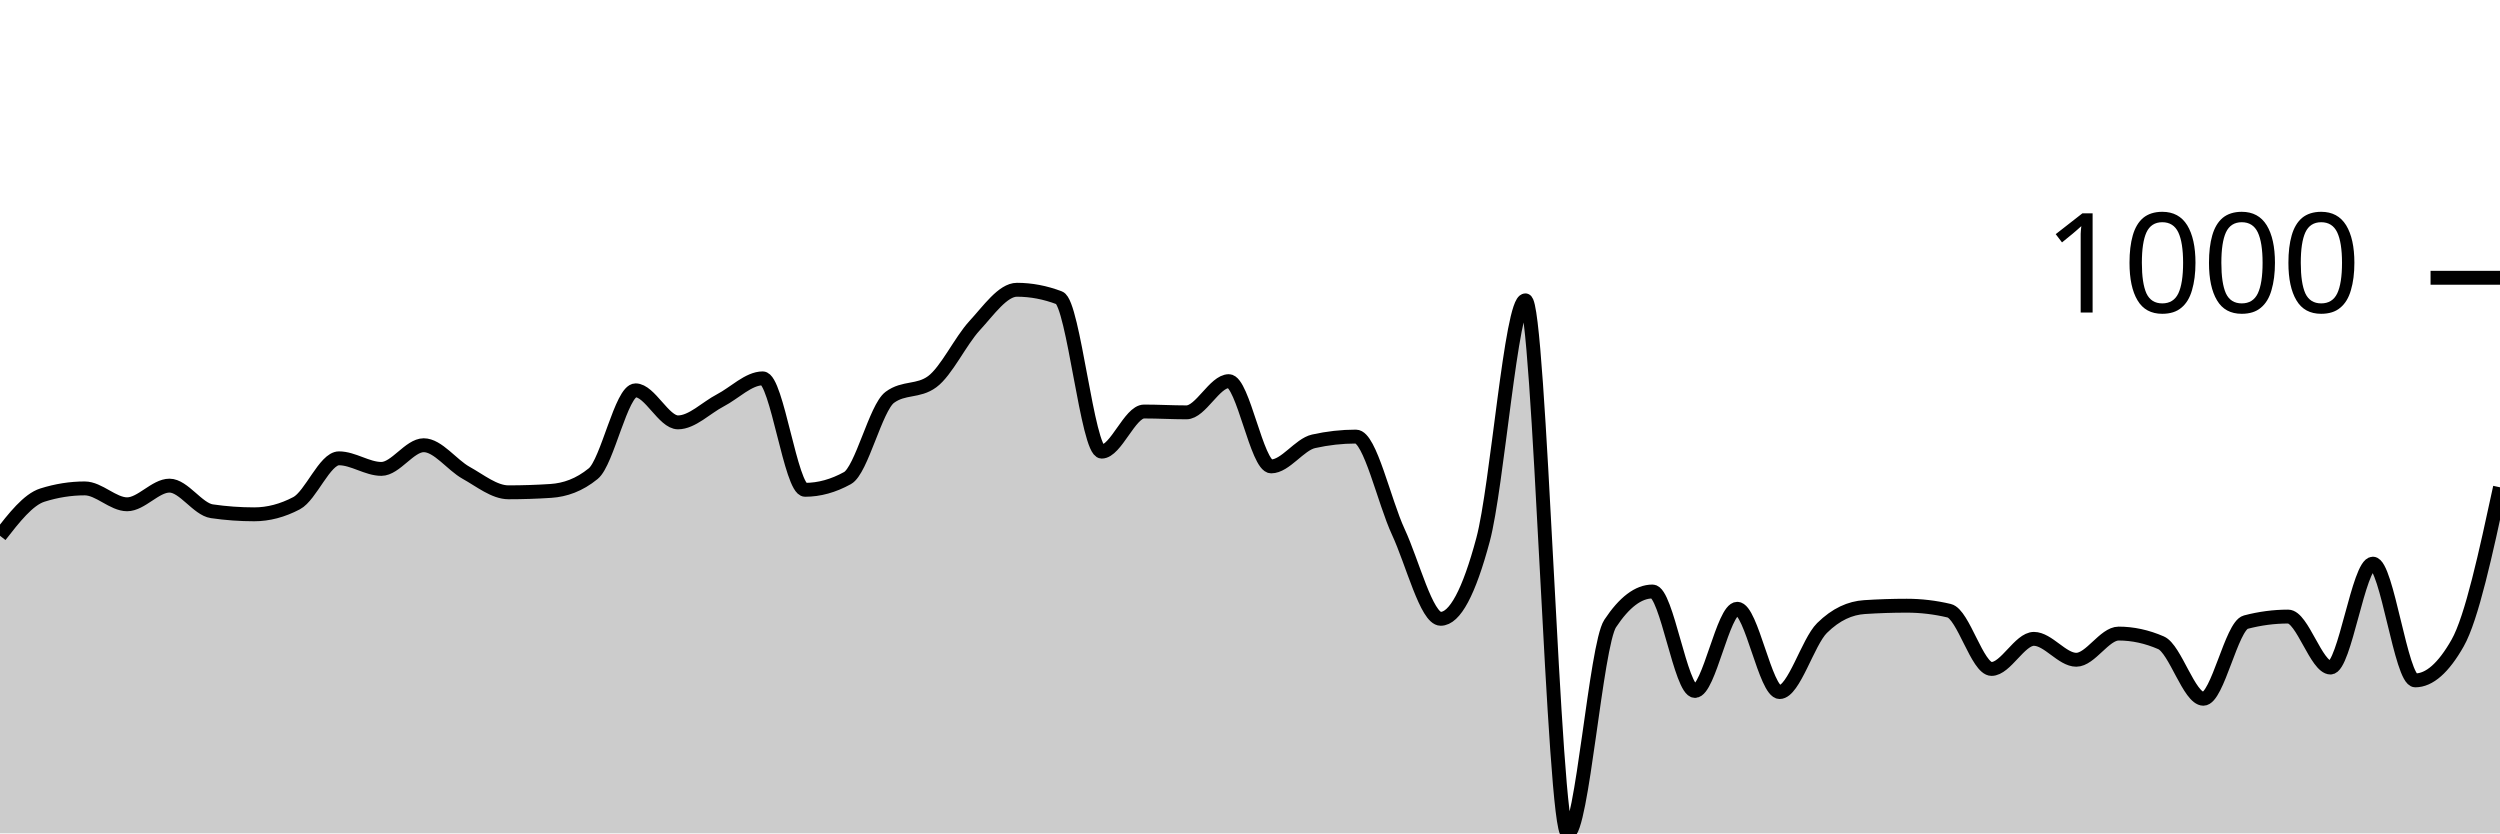
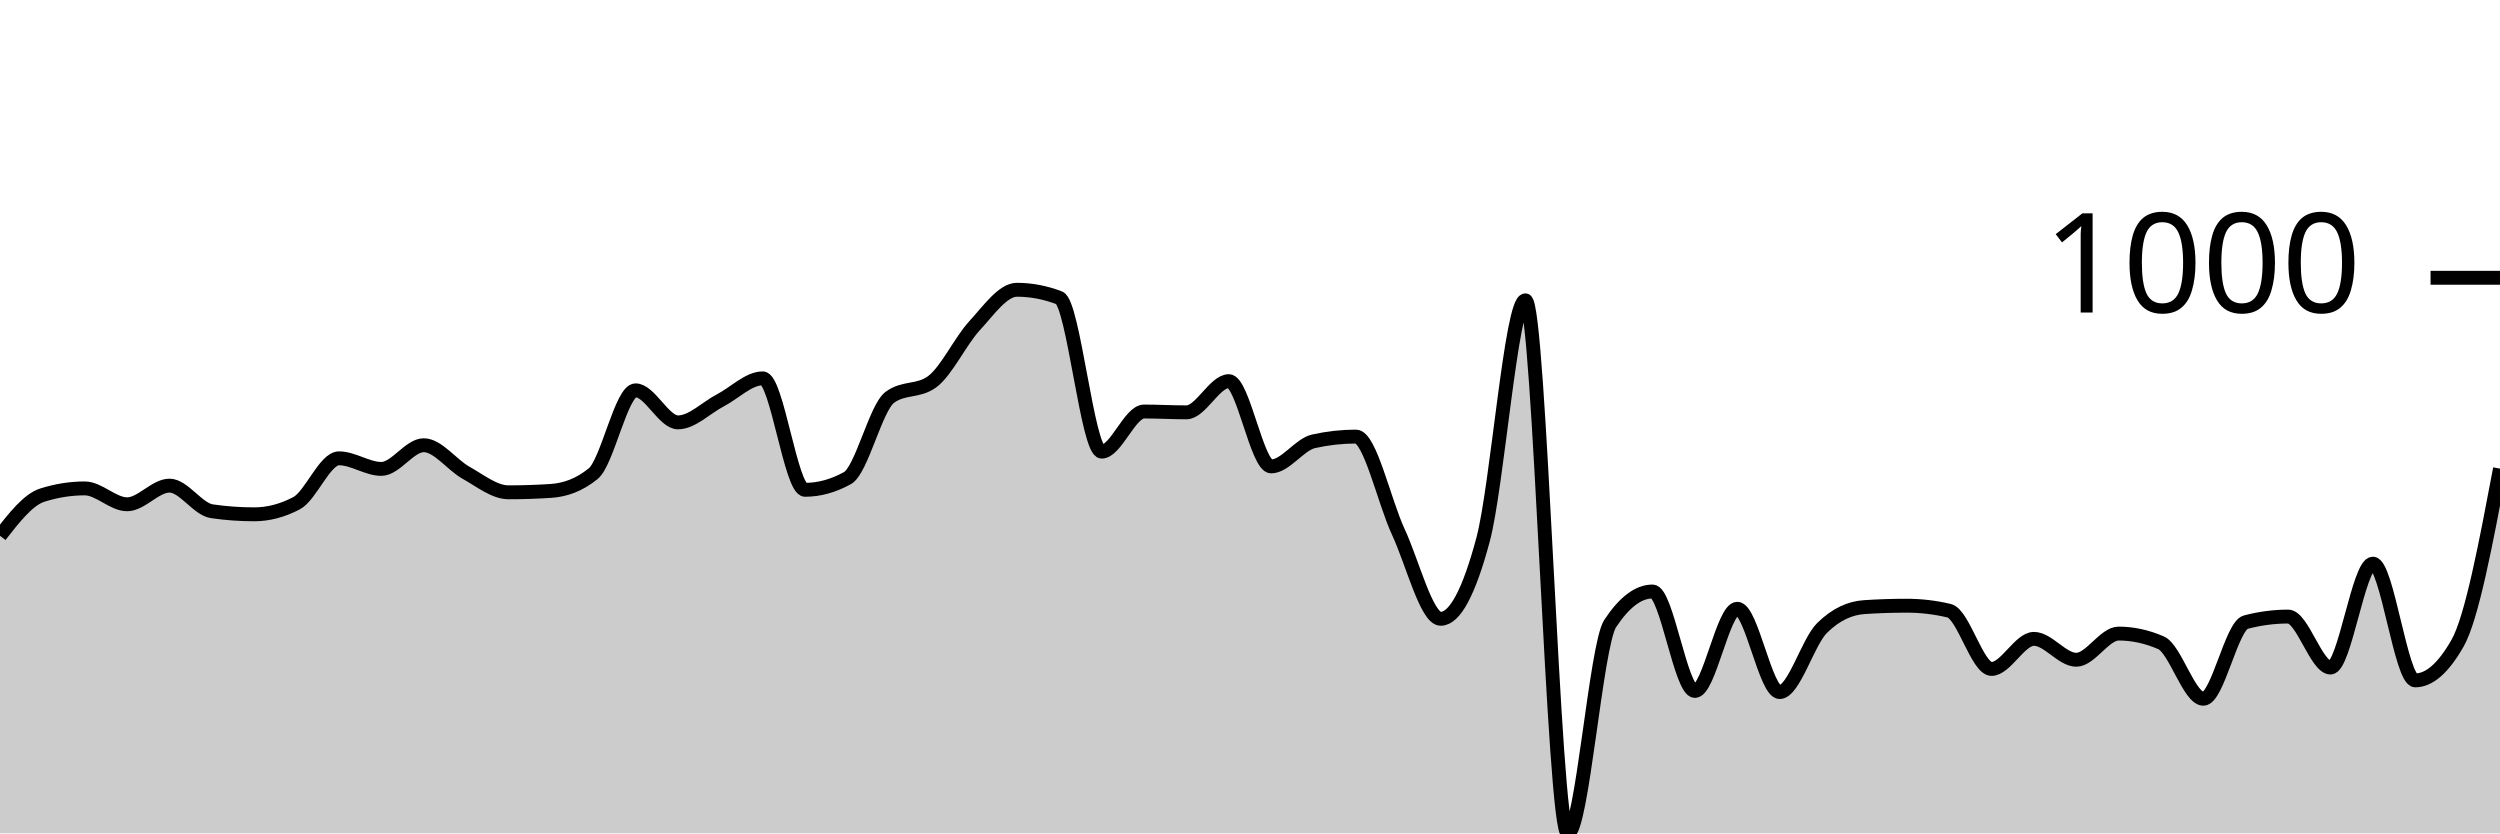
<svg xmlns="http://www.w3.org/2000/svg" viewBox="0 0 180 60">
  <g transform="translate(0,20)">
-     <path class="area" fill="rgba(0, 0, 0, 0.2)" d="M0,18.576C1.017,17.272,2.034,15.968,3.051,15.647C4.068,15.326,5.085,15.165,6.102,15.165C7.119,15.165,8.136,16.309,9.153,16.309C10.169,16.309,11.186,14.965,12.203,14.965C13.22,14.965,14.237,16.663,15.254,16.81C16.271,16.958,17.288,17.031,18.305,17.031C19.322,17.031,20.339,16.764,21.356,16.229C22.373,15.694,23.39,12.999,24.407,12.999C25.424,12.999,26.441,13.761,27.458,13.761C28.475,13.761,29.492,12.056,30.508,12.056C31.525,12.056,32.542,13.477,33.559,14.042C34.576,14.607,35.593,15.446,36.61,15.446C37.627,15.446,38.644,15.413,39.661,15.346C40.678,15.279,41.695,14.931,42.712,14.102C43.729,13.273,44.746,8.104,45.763,8.104C46.78,8.104,47.797,10.411,48.814,10.411C49.831,10.411,50.847,9.355,51.864,8.826C52.881,8.298,53.898,7.242,54.915,7.242C55.932,7.242,56.949,15.266,57.966,15.266C58.983,15.266,60,14.985,61.017,14.423C62.034,13.862,63.051,9.355,64.068,8.606C65.085,7.857,66.102,8.231,67.119,7.482C68.136,6.734,69.153,4.554,70.169,3.45C71.186,2.347,72.203,0.863,73.22,0.863C74.237,0.863,75.254,1.057,76.271,1.444C77.288,1.832,78.305,12.518,79.322,12.518C80.339,12.518,81.356,9.629,82.373,9.629C83.39,9.629,84.407,9.689,85.424,9.689C86.441,9.689,87.458,7.442,88.475,7.442C89.492,7.442,90.508,13.581,91.525,13.581C92.542,13.581,93.559,12.003,94.576,11.775C95.593,11.548,96.61,11.434,97.627,11.434C98.644,11.434,99.661,16.108,100.678,18.295C101.695,20.481,102.712,24.554,103.729,24.554C104.746,24.554,105.763,22.655,106.78,18.857C107.797,15.059,108.814,1.625,109.831,1.625C110.847,1.625,111.864,40,112.881,40C113.898,40,114.915,26.433,115.932,24.895C116.949,23.357,117.966,22.588,118.983,22.588C120,22.588,121.017,29.749,122.034,29.749C123.051,29.749,124.068,23.831,125.085,23.831C126.102,23.831,127.119,29.829,128.136,29.829C129.153,29.829,130.169,26.219,131.186,25.216C132.203,24.213,133.22,23.778,134.237,23.711C135.254,23.644,136.271,23.611,137.288,23.611C138.305,23.611,139.322,23.731,140.339,23.972C141.356,24.213,142.373,28.164,143.39,28.164C144.407,28.164,145.424,25.998,146.441,25.998C147.458,25.998,148.475,27.503,149.492,27.503C150.508,27.503,151.525,25.617,152.542,25.617C153.559,25.617,154.576,25.838,155.593,26.279C156.61,26.72,157.627,30.311,158.644,30.311C159.661,30.311,160.678,25.062,161.695,24.794C162.712,24.527,163.729,24.393,164.746,24.393C165.763,24.393,166.78,28.064,167.797,28.064C168.814,28.064,169.831,20.582,170.847,20.582C171.864,20.582,172.881,28.987,173.898,28.987C174.915,28.987,175.932,28.091,176.949,26.299C177.966,24.507,178.983,19.796,180,15.085L180,40C178.983,40,177.966,40,176.949,40C175.932,40,174.915,40,173.898,40C172.881,40,171.864,40,170.847,40C169.831,40,168.814,40,167.797,40C166.78,40,165.763,40,164.746,40C163.729,40,162.712,40,161.695,40C160.678,40,159.661,40,158.644,40C157.627,40,156.61,40,155.593,40C154.576,40,153.559,40,152.542,40C151.525,40,150.508,40,149.492,40C148.475,40,147.458,40,146.441,40C145.424,40,144.407,40,143.39,40C142.373,40,141.356,40,140.339,40C139.322,40,138.305,40,137.288,40C136.271,40,135.254,40,134.237,40C133.22,40,132.203,40,131.186,40C130.169,40,129.153,40,128.136,40C127.119,40,126.102,40,125.085,40C124.068,40,123.051,40,122.034,40C121.017,40,120,40,118.983,40C117.966,40,116.949,40,115.932,40C114.915,40,113.898,40,112.881,40C111.864,40,110.847,40,109.831,40C108.814,40,107.797,40,106.78,40C105.763,40,104.746,40,103.729,40C102.712,40,101.695,40,100.678,40C99.661,40,98.644,40,97.627,40C96.61,40,95.593,40,94.576,40C93.559,40,92.542,40,91.525,40C90.508,40,89.492,40,88.475,40C87.458,40,86.441,40,85.424,40C84.407,40,83.39,40,82.373,40C81.356,40,80.339,40,79.322,40C78.305,40,77.288,40,76.271,40C75.254,40,74.237,40,73.22,40C72.203,40,71.186,40,70.169,40C69.153,40,68.136,40,67.119,40C66.102,40,65.085,40,64.068,40C63.051,40,62.034,40,61.017,40C60,40,58.983,40,57.966,40C56.949,40,55.932,40,54.915,40C53.898,40,52.881,40,51.864,40C50.847,40,49.831,40,48.814,40C47.797,40,46.78,40,45.763,40C44.746,40,43.729,40,42.712,40C41.695,40,40.678,40,39.661,40C38.644,40,37.627,40,36.61,40C35.593,40,34.576,40,33.559,40C32.542,40,31.525,40,30.508,40C29.492,40,28.475,40,27.458,40C26.441,40,25.424,40,24.407,40C23.39,40,22.373,40,21.356,40C20.339,40,19.322,40,18.305,40C17.288,40,16.271,40,15.254,40C14.237,40,13.22,40,12.203,40C11.186,40,10.169,40,9.153,40C8.136,40,7.119,40,6.102,40C5.085,40,4.068,40,3.051,40C2.034,40,1.017,40,0,40Z" />
-     <path class="line" stroke="black" fill="none" d="M0,18.576C1.017,17.272,2.034,15.968,3.051,15.647C4.068,15.326,5.085,15.165,6.102,15.165C7.119,15.165,8.136,16.309,9.153,16.309C10.169,16.309,11.186,14.965,12.203,14.965C13.22,14.965,14.237,16.663,15.254,16.81C16.271,16.958,17.288,17.031,18.305,17.031C19.322,17.031,20.339,16.764,21.356,16.229C22.373,15.694,23.39,12.999,24.407,12.999C25.424,12.999,26.441,13.761,27.458,13.761C28.475,13.761,29.492,12.056,30.508,12.056C31.525,12.056,32.542,13.477,33.559,14.042C34.576,14.607,35.593,15.446,36.61,15.446C37.627,15.446,38.644,15.413,39.661,15.346C40.678,15.279,41.695,14.931,42.712,14.102C43.729,13.273,44.746,8.104,45.763,8.104C46.78,8.104,47.797,10.411,48.814,10.411C49.831,10.411,50.847,9.355,51.864,8.826C52.881,8.298,53.898,7.242,54.915,7.242C55.932,7.242,56.949,15.266,57.966,15.266C58.983,15.266,60,14.985,61.017,14.423C62.034,13.862,63.051,9.355,64.068,8.606C65.085,7.857,66.102,8.231,67.119,7.482C68.136,6.734,69.153,4.554,70.169,3.45C71.186,2.347,72.203,0.863,73.22,0.863C74.237,0.863,75.254,1.057,76.271,1.444C77.288,1.832,78.305,12.518,79.322,12.518C80.339,12.518,81.356,9.629,82.373,9.629C83.39,9.629,84.407,9.689,85.424,9.689C86.441,9.689,87.458,7.442,88.475,7.442C89.492,7.442,90.508,13.581,91.525,13.581C92.542,13.581,93.559,12.003,94.576,11.775C95.593,11.548,96.61,11.434,97.627,11.434C98.644,11.434,99.661,16.108,100.678,18.295C101.695,20.481,102.712,24.554,103.729,24.554C104.746,24.554,105.763,22.655,106.78,18.857C107.797,15.059,108.814,1.625,109.831,1.625C110.847,1.625,111.864,40,112.881,40C113.898,40,114.915,26.433,115.932,24.895C116.949,23.357,117.966,22.588,118.983,22.588C120,22.588,121.017,29.749,122.034,29.749C123.051,29.749,124.068,23.831,125.085,23.831C126.102,23.831,127.119,29.829,128.136,29.829C129.153,29.829,130.169,26.219,131.186,25.216C132.203,24.213,133.22,23.778,134.237,23.711C135.254,23.644,136.271,23.611,137.288,23.611C138.305,23.611,139.322,23.731,140.339,23.972C141.356,24.213,142.373,28.164,143.39,28.164C144.407,28.164,145.424,25.998,146.441,25.998C147.458,25.998,148.475,27.503,149.492,27.503C150.508,27.503,151.525,25.617,152.542,25.617C153.559,25.617,154.576,25.838,155.593,26.279C156.61,26.72,157.627,30.311,158.644,30.311C159.661,30.311,160.678,25.062,161.695,24.794C162.712,24.527,163.729,24.393,164.746,24.393C165.763,24.393,166.78,28.064,167.797,28.064C168.814,28.064,169.831,20.582,170.847,20.582C171.864,20.582,172.881,28.987,173.898,28.987C174.915,28.987,175.932,28.091,176.949,26.299C177.966,24.507,178.983,19.796,180,15.085" />
+     <path class="area" fill="rgba(0, 0, 0, 0.2)" d="M0,18.576C1.017,17.272,2.034,15.968,3.051,15.647C4.068,15.326,5.085,15.165,6.102,15.165C7.119,15.165,8.136,16.309,9.153,16.309C10.169,16.309,11.186,14.965,12.203,14.965C13.22,14.965,14.237,16.663,15.254,16.81C16.271,16.958,17.288,17.031,18.305,17.031C19.322,17.031,20.339,16.764,21.356,16.229C22.373,15.694,23.39,12.999,24.407,12.999C25.424,12.999,26.441,13.761,27.458,13.761C28.475,13.761,29.492,12.056,30.508,12.056C31.525,12.056,32.542,13.477,33.559,14.042C34.576,14.607,35.593,15.446,36.61,15.446C37.627,15.446,38.644,15.413,39.661,15.346C40.678,15.279,41.695,14.931,42.712,14.102C43.729,13.273,44.746,8.104,45.763,8.104C46.78,8.104,47.797,10.411,48.814,10.411C49.831,10.411,50.847,9.355,51.864,8.826C52.881,8.298,53.898,7.242,54.915,7.242C55.932,7.242,56.949,15.266,57.966,15.266C58.983,15.266,60,14.985,61.017,14.423C62.034,13.862,63.051,9.355,64.068,8.606C65.085,7.857,66.102,8.231,67.119,7.482C68.136,6.734,69.153,4.554,70.169,3.45C71.186,2.347,72.203,0.863,73.22,0.863C74.237,0.863,75.254,1.057,76.271,1.444C77.288,1.832,78.305,12.518,79.322,12.518C80.339,12.518,81.356,9.629,82.373,9.629C83.39,9.629,84.407,9.689,85.424,9.689C86.441,9.689,87.458,7.442,88.475,7.442C89.492,7.442,90.508,13.581,91.525,13.581C92.542,13.581,93.559,12.003,94.576,11.775C95.593,11.548,96.61,11.434,97.627,11.434C98.644,11.434,99.661,16.108,100.678,18.295C101.695,20.481,102.712,24.554,103.729,24.554C104.746,24.554,105.763,22.655,106.78,18.857C107.797,15.059,108.814,1.625,109.831,1.625C110.847,1.625,111.864,40,112.881,40C113.898,40,114.915,26.433,115.932,24.895C116.949,23.357,117.966,22.588,118.983,22.588C120,22.588,121.017,29.749,122.034,29.749C123.051,29.749,124.068,23.831,125.085,23.831C126.102,23.831,127.119,29.829,128.136,29.829C129.153,29.829,130.169,26.219,131.186,25.216C132.203,24.213,133.22,23.778,134.237,23.711C135.254,23.644,136.271,23.611,137.288,23.611C138.305,23.611,139.322,23.731,140.339,23.972C141.356,24.213,142.373,28.164,143.39,28.164C144.407,28.164,145.424,25.998,146.441,25.998C147.458,25.998,148.475,27.503,149.492,27.503C150.508,27.503,151.525,25.617,152.542,25.617C153.559,25.617,154.576,25.838,155.593,26.279C156.61,26.72,157.627,30.311,158.644,30.311C159.661,30.311,160.678,25.062,161.695,24.794C162.712,24.527,163.729,24.393,164.746,24.393C165.763,24.393,166.78,28.064,167.797,28.064C168.814,28.064,169.831,20.582,170.847,20.582C171.864,20.582,172.881,28.987,173.898,28.987C174.915,28.987,175.932,28.091,176.949,26.299C177.966,24.507,178.983,19.124,180,13.741L180,40C178.983,40,177.966,40,176.949,40C175.932,40,174.915,40,173.898,40C172.881,40,171.864,40,170.847,40C169.831,40,168.814,40,167.797,40C166.78,40,165.763,40,164.746,40C163.729,40,162.712,40,161.695,40C160.678,40,159.661,40,158.644,40C157.627,40,156.61,40,155.593,40C154.576,40,153.559,40,152.542,40C151.525,40,150.508,40,149.492,40C148.475,40,147.458,40,146.441,40C145.424,40,144.407,40,143.39,40C142.373,40,141.356,40,140.339,40C139.322,40,138.305,40,137.288,40C136.271,40,135.254,40,134.237,40C133.22,40,132.203,40,131.186,40C130.169,40,129.153,40,128.136,40C127.119,40,126.102,40,125.085,40C124.068,40,123.051,40,122.034,40C121.017,40,120,40,118.983,40C117.966,40,116.949,40,115.932,40C114.915,40,113.898,40,112.881,40C111.864,40,110.847,40,109.831,40C108.814,40,107.797,40,106.78,40C105.763,40,104.746,40,103.729,40C102.712,40,101.695,40,100.678,40C99.661,40,98.644,40,97.627,40C96.61,40,95.593,40,94.576,40C93.559,40,92.542,40,91.525,40C90.508,40,89.492,40,88.475,40C87.458,40,86.441,40,85.424,40C84.407,40,83.39,40,82.373,40C81.356,40,80.339,40,79.322,40C78.305,40,77.288,40,76.271,40C75.254,40,74.237,40,73.22,40C72.203,40,71.186,40,70.169,40C69.153,40,68.136,40,67.119,40C66.102,40,65.085,40,64.068,40C63.051,40,62.034,40,61.017,40C60,40,58.983,40,57.966,40C56.949,40,55.932,40,54.915,40C53.898,40,52.881,40,51.864,40C50.847,40,49.831,40,48.814,40C47.797,40,46.78,40,45.763,40C44.746,40,43.729,40,42.712,40C41.695,40,40.678,40,39.661,40C38.644,40,37.627,40,36.61,40C35.593,40,34.576,40,33.559,40C32.542,40,31.525,40,30.508,40C29.492,40,28.475,40,27.458,40C26.441,40,25.424,40,24.407,40C23.39,40,22.373,40,21.356,40C20.339,40,19.322,40,18.305,40C17.288,40,16.271,40,15.254,40C14.237,40,13.22,40,12.203,40C11.186,40,10.169,40,9.153,40C8.136,40,7.119,40,6.102,40C5.085,40,4.068,40,3.051,40C2.034,40,1.017,40,0,40Z" />
+     <path class="line" stroke="black" fill="none" d="M0,18.576C1.017,17.272,2.034,15.968,3.051,15.647C4.068,15.326,5.085,15.165,6.102,15.165C7.119,15.165,8.136,16.309,9.153,16.309C10.169,16.309,11.186,14.965,12.203,14.965C13.22,14.965,14.237,16.663,15.254,16.81C16.271,16.958,17.288,17.031,18.305,17.031C19.322,17.031,20.339,16.764,21.356,16.229C22.373,15.694,23.39,12.999,24.407,12.999C25.424,12.999,26.441,13.761,27.458,13.761C28.475,13.761,29.492,12.056,30.508,12.056C31.525,12.056,32.542,13.477,33.559,14.042C34.576,14.607,35.593,15.446,36.61,15.446C37.627,15.446,38.644,15.413,39.661,15.346C40.678,15.279,41.695,14.931,42.712,14.102C43.729,13.273,44.746,8.104,45.763,8.104C46.78,8.104,47.797,10.411,48.814,10.411C49.831,10.411,50.847,9.355,51.864,8.826C52.881,8.298,53.898,7.242,54.915,7.242C55.932,7.242,56.949,15.266,57.966,15.266C58.983,15.266,60,14.985,61.017,14.423C62.034,13.862,63.051,9.355,64.068,8.606C65.085,7.857,66.102,8.231,67.119,7.482C68.136,6.734,69.153,4.554,70.169,3.45C71.186,2.347,72.203,0.863,73.22,0.863C74.237,0.863,75.254,1.057,76.271,1.444C77.288,1.832,78.305,12.518,79.322,12.518C80.339,12.518,81.356,9.629,82.373,9.629C83.39,9.629,84.407,9.689,85.424,9.689C86.441,9.689,87.458,7.442,88.475,7.442C89.492,7.442,90.508,13.581,91.525,13.581C92.542,13.581,93.559,12.003,94.576,11.775C95.593,11.548,96.61,11.434,97.627,11.434C98.644,11.434,99.661,16.108,100.678,18.295C101.695,20.481,102.712,24.554,103.729,24.554C104.746,24.554,105.763,22.655,106.78,18.857C107.797,15.059,108.814,1.625,109.831,1.625C110.847,1.625,111.864,40,112.881,40C113.898,40,114.915,26.433,115.932,24.895C116.949,23.357,117.966,22.588,118.983,22.588C120,22.588,121.017,29.749,122.034,29.749C123.051,29.749,124.068,23.831,125.085,23.831C126.102,23.831,127.119,29.829,128.136,29.829C129.153,29.829,130.169,26.219,131.186,25.216C132.203,24.213,133.22,23.778,134.237,23.711C135.254,23.644,136.271,23.611,137.288,23.611C138.305,23.611,139.322,23.731,140.339,23.972C141.356,24.213,142.373,28.164,143.39,28.164C144.407,28.164,145.424,25.998,146.441,25.998C147.458,25.998,148.475,27.503,149.492,27.503C150.508,27.503,151.525,25.617,152.542,25.617C153.559,25.617,154.576,25.838,155.593,26.279C156.61,26.72,157.627,30.311,158.644,30.311C159.661,30.311,160.678,25.062,161.695,24.794C162.712,24.527,163.729,24.393,164.746,24.393C165.763,24.393,166.78,28.064,167.797,28.064C168.814,28.064,169.831,20.582,170.847,20.582C171.864,20.582,172.881,28.987,173.898,28.987C174.915,28.987,175.932,28.091,176.949,26.299C177.966,24.507,178.983,19.124,180,13.741" />
    <path class="axis-ceiling" stroke-width="1" stroke="black" fill="none" d="M175,0L180,0" />
    <text class="axis-ceiling-label" font-family="sans-serif" text-anchor="end" font-size="10px" x="170" y="2.5">1000</text>
  </g>
</svg>
